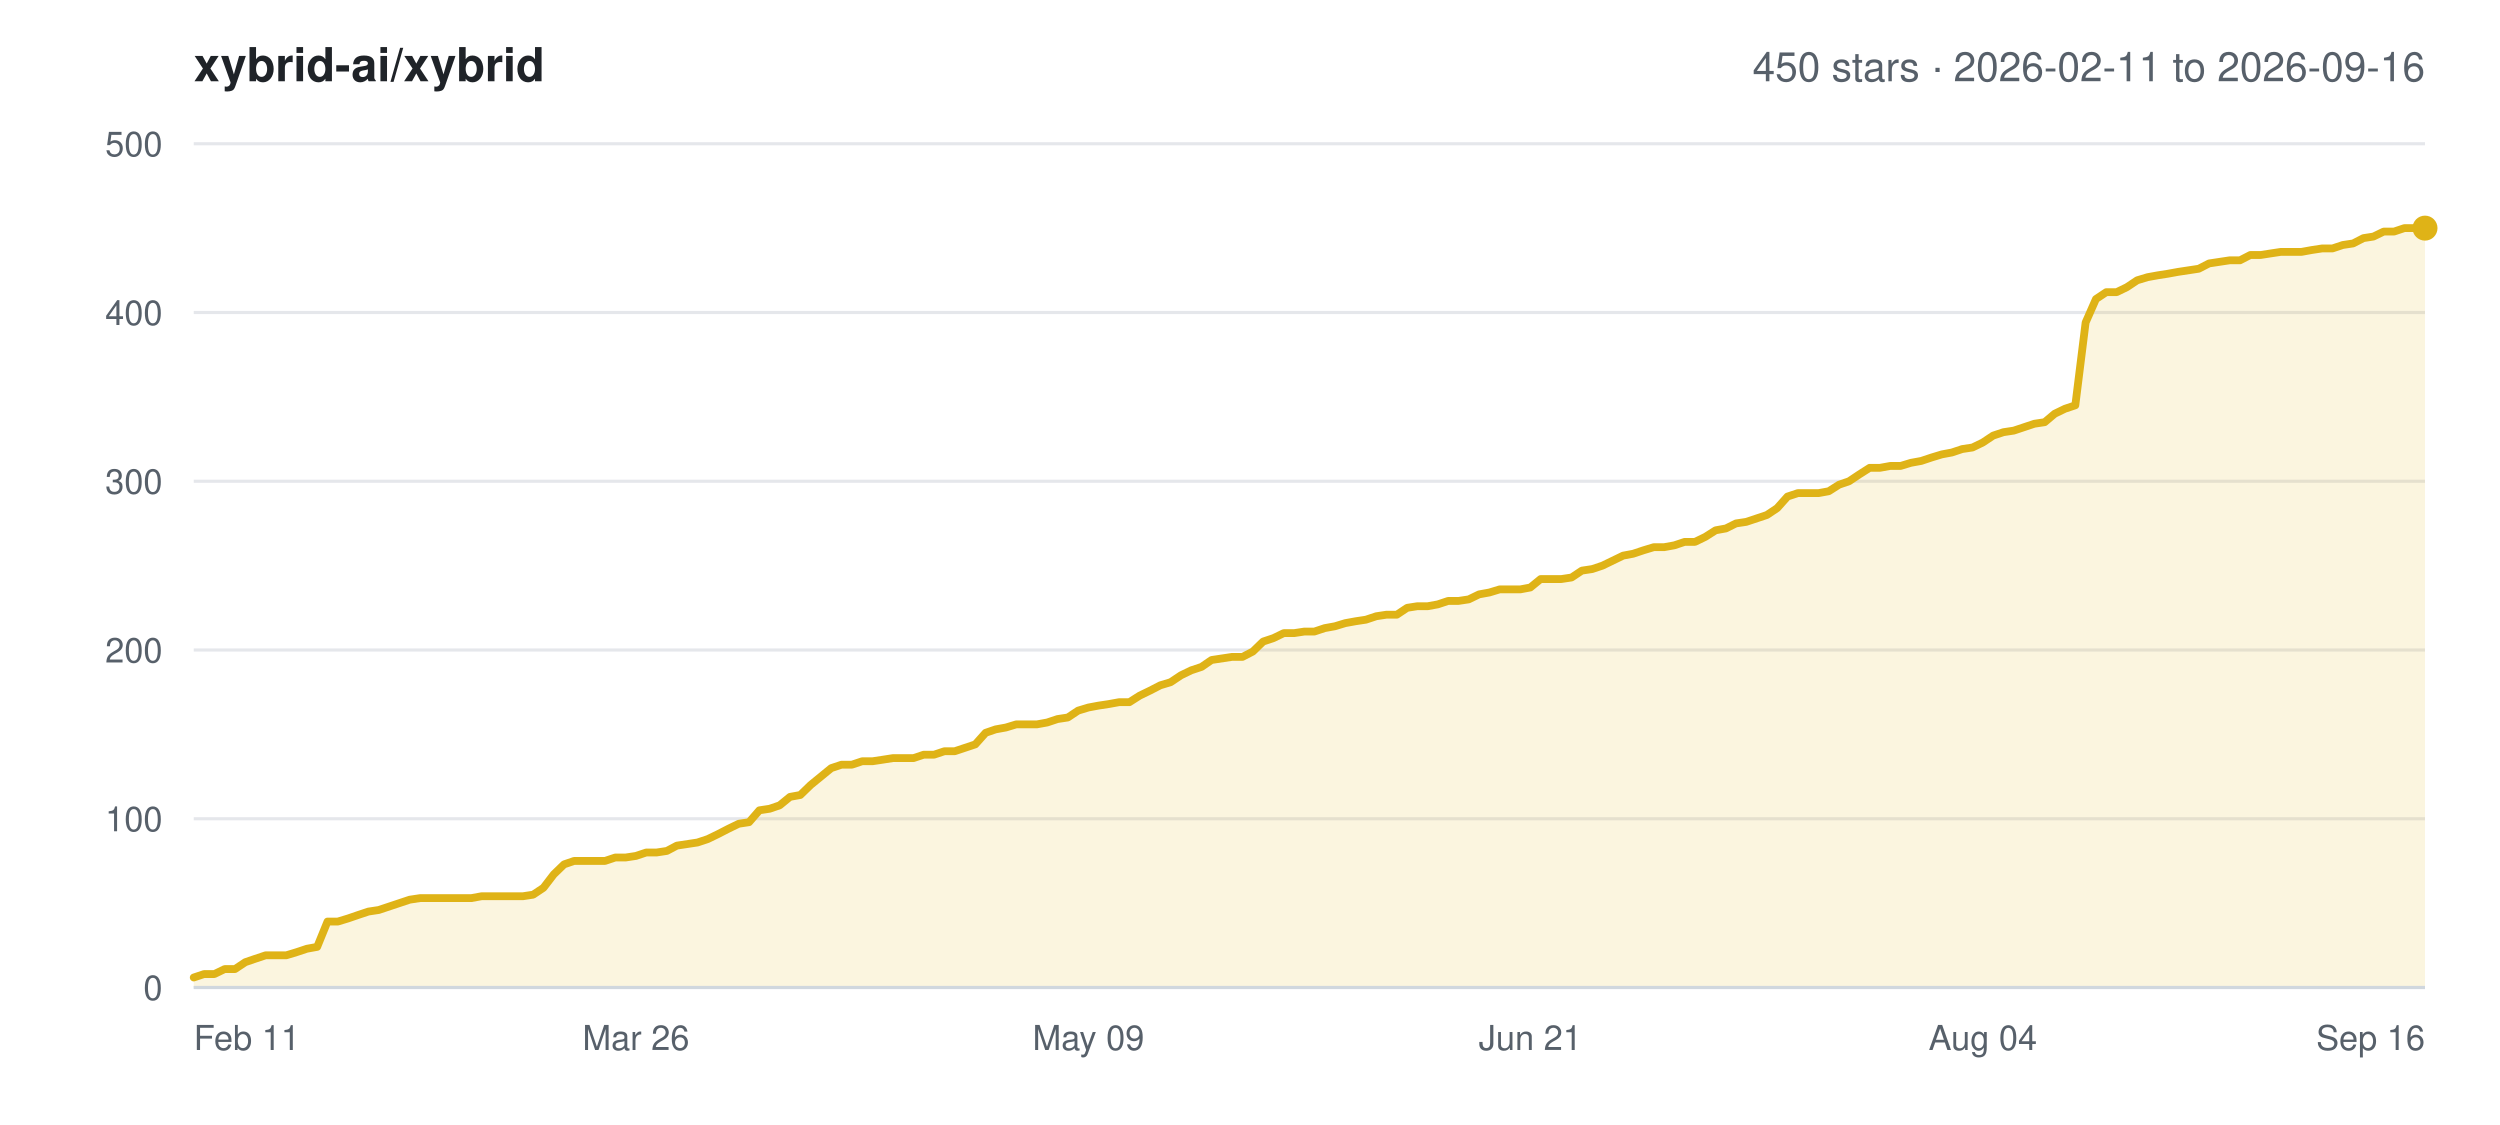
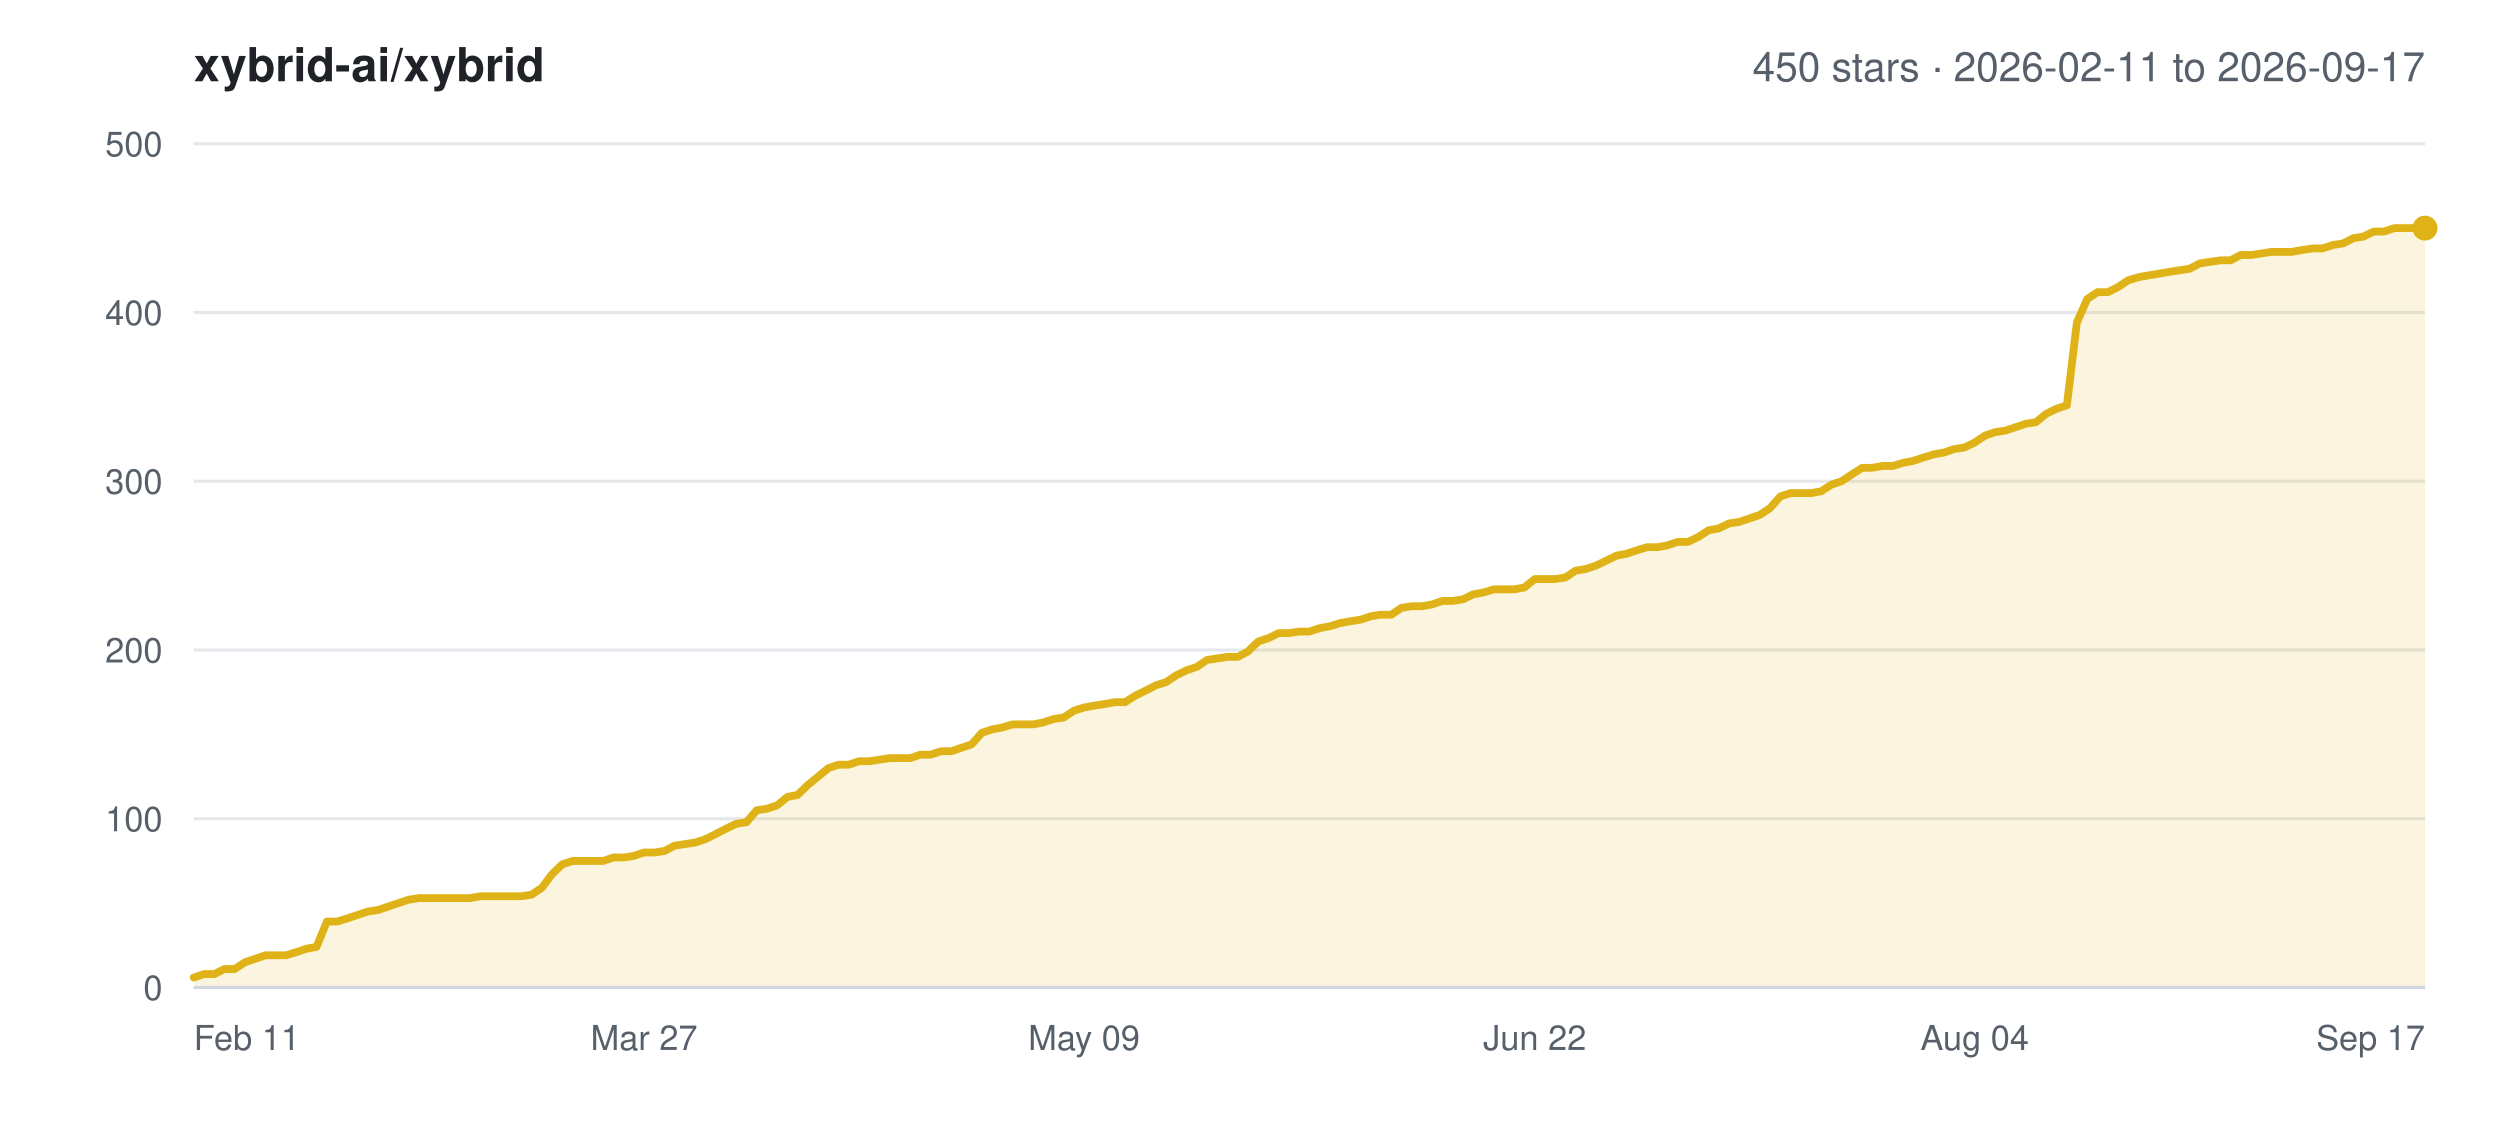
<svg xmlns="http://www.w3.org/2000/svg" width="800" height="360" viewBox="0 0 800 360" font-family="-apple-system,BlinkMacSystemFont,Segoe UI,Helvetica,Arial,sans-serif">
  <rect width="800" height="360" fill="#ffffff" />
  <text x="62" y="26" font-size="15" font-weight="600" fill="#1f2328">xybrid-ai/xybrid</text>
-   <text x="776" y="26" font-size="13" text-anchor="end" fill="#57606a">450 stars · 2026-02-11 to 2026-09-16</text>
+   <text x="776" y="26" font-size="13" text-anchor="end" fill="#57606a">450 stars · 2026-02-11 to 2026-09-17</text>
  <line x1="62" y1="316.0" x2="776" y2="316.0" stroke="#e5e7eb" stroke-width="1" />
  <text x="52" y="320.0" font-size="11" text-anchor="end" fill="#57606a">0</text>
  <line x1="62" y1="262.0" x2="776" y2="262.0" stroke="#e5e7eb" stroke-width="1" />
  <text x="52" y="266.0" font-size="11" text-anchor="end" fill="#57606a">100</text>
  <line x1="62" y1="208.0" x2="776" y2="208.0" stroke="#e5e7eb" stroke-width="1" />
  <text x="52" y="212.0" font-size="11" text-anchor="end" fill="#57606a">200</text>
  <line x1="62" y1="154.0" x2="776" y2="154.0" stroke="#e5e7eb" stroke-width="1" />
  <text x="52" y="158.0" font-size="11" text-anchor="end" fill="#57606a">300</text>
  <line x1="62" y1="100.0" x2="776" y2="100.0" stroke="#e5e7eb" stroke-width="1" />
  <text x="52" y="104.0" font-size="11" text-anchor="end" fill="#57606a">400</text>
  <line x1="62" y1="46.0" x2="776" y2="46.0" stroke="#e5e7eb" stroke-width="1" />
  <text x="52" y="50.0" font-size="11" text-anchor="end" fill="#57606a">500</text>
  <text x="62.0" y="336.0" font-size="11" text-anchor="start" fill="#57606a">Feb 11</text>
-   <text x="203.5" y="336.0" font-size="11" text-anchor="middle" fill="#57606a">Mar 26</text>
-   <text x="348.3" y="336.0" font-size="11" text-anchor="middle" fill="#57606a">May 09</text>
-   <text x="489.7" y="336.0" font-size="11" text-anchor="middle" fill="#57606a">Jun 21</text>
-   <text x="634.5" y="336.0" font-size="11" text-anchor="middle" fill="#57606a">Aug 04</text>
-   <text x="776.0" y="336.0" font-size="11" text-anchor="end" fill="#57606a">Sep 16</text>
-   <polygon points="62.0,316.0 62.0,312.8 65.3,311.7 68.6,311.7 71.9,310.1 75.2,310.1 78.5,307.9 81.7,306.8 85.0,305.7 88.3,305.7 91.6,305.7 94.9,304.7 98.2,303.6 101.5,303.0 104.8,294.9 108.1,294.9 111.4,293.9 114.6,292.8 117.9,291.7 121.2,291.2 124.5,290.1 127.8,289.0 131.1,287.9 134.4,287.4 137.7,287.4 141.0,287.4 144.3,287.4 147.5,287.4 150.8,287.4 154.1,286.8 157.4,286.8 160.7,286.8 164.0,286.8 167.3,286.8 170.6,286.3 173.9,284.1 177.2,279.8 180.5,276.6 183.7,275.5 187.0,275.5 190.3,275.5 193.6,275.5 196.9,274.4 200.2,274.4 203.5,273.9 206.8,272.8 210.1,272.8 213.4,272.3 216.6,270.6 219.9,270.1 223.2,269.6 226.5,268.5 229.8,266.9 233.1,265.2 236.4,263.6 239.7,263.1 243.0,259.3 246.3,258.8 249.5,257.7 252.8,255.0 256.1,254.4 259.4,251.2 262.7,248.5 266.0,245.8 269.3,244.7 272.6,244.7 275.9,243.6 279.2,243.6 282.5,243.1 285.7,242.6 289.0,242.6 292.3,242.6 295.6,241.5 298.9,241.5 302.2,240.4 305.5,240.4 308.8,239.3 312.1,238.2 315.4,234.5 318.6,233.4 321.9,232.8 325.2,231.8 328.5,231.8 331.8,231.8 335.1,231.2 338.4,230.1 341.7,229.6 345.0,227.4 348.3,226.4 351.5,225.8 354.8,225.3 358.1,224.7 361.4,224.7 364.7,222.6 368.0,221.0 371.3,219.3 374.6,218.3 377.9,216.1 381.2,214.5 384.5,213.4 387.7,211.2 391.0,210.7 394.3,210.2 397.6,210.2 400.9,208.5 404.2,205.3 407.5,204.2 410.8,202.6 414.1,202.6 417.4,202.1 420.6,202.1 423.9,201.0 427.2,200.4 430.5,199.4 433.8,198.8 437.1,198.3 440.4,197.2 443.7,196.7 447.0,196.7 450.3,194.5 453.5,194.0 456.8,194.0 460.1,193.4 463.4,192.3 466.7,192.3 470.0,191.8 473.3,190.2 476.6,189.6 479.9,188.6 483.2,188.6 486.5,188.6 489.7,188.0 493.0,185.3 496.3,185.3 499.6,185.3 502.9,184.8 506.2,182.6 509.5,182.1 512.8,181.0 516.1,179.4 519.4,177.8 522.6,177.2 525.9,176.1 529.2,175.1 532.5,175.1 535.8,174.5 539.1,173.4 542.4,173.4 545.7,171.8 549.0,169.7 552.3,169.1 555.5,167.5 558.8,167.0 562.1,165.9 565.4,164.8 568.7,162.6 572.0,158.9 575.3,157.8 578.6,157.8 581.9,157.8 585.2,157.2 588.5,155.1 591.7,154.0 595.0,151.8 598.3,149.7 601.6,149.7 604.9,149.1 608.2,149.1 611.5,148.1 614.8,147.5 618.1,146.4 621.4,145.4 624.6,144.8 627.9,143.7 631.2,143.2 634.5,141.6 637.8,139.4 641.1,138.3 644.4,137.8 647.7,136.7 651.0,135.6 654.3,135.1 657.5,132.4 660.8,130.8 664.1,129.7 667.4,103.2 670.7,95.7 674.0,93.5 677.3,93.5 680.6,91.9 683.9,89.7 687.2,88.7 690.5,88.1 693.7,87.6 697.0,87.0 700.3,86.5 703.6,86.0 706.9,84.3 710.2,83.8 713.5,83.3 716.8,83.3 720.1,81.6 723.4,81.6 726.6,81.1 729.9,80.6 733.2,80.6 736.5,80.6 739.8,80.0 743.1,79.5 746.4,79.5 749.7,78.4 753.0,77.9 756.3,76.2 759.5,75.7 762.8,74.1 766.1,74.1 769.4,73.0 772.7,73.0 776.0,73.0 776.0,316.0" fill="#dfb317" fill-opacity="0.14" />
-   <polyline points="62.0,312.8 65.3,311.7 68.6,311.7 71.9,310.1 75.2,310.1 78.5,307.9 81.7,306.8 85.0,305.7 88.3,305.7 91.6,305.7 94.9,304.7 98.2,303.6 101.5,303.0 104.8,294.9 108.1,294.9 111.4,293.9 114.6,292.8 117.9,291.7 121.2,291.2 124.5,290.1 127.8,289.0 131.1,287.9 134.4,287.4 137.7,287.4 141.0,287.4 144.3,287.4 147.5,287.4 150.8,287.4 154.1,286.8 157.4,286.8 160.7,286.8 164.0,286.8 167.3,286.8 170.6,286.3 173.9,284.1 177.2,279.8 180.5,276.6 183.7,275.5 187.0,275.5 190.3,275.5 193.6,275.5 196.9,274.4 200.2,274.4 203.5,273.9 206.8,272.8 210.1,272.8 213.4,272.3 216.6,270.6 219.9,270.1 223.2,269.6 226.5,268.5 229.8,266.9 233.1,265.2 236.4,263.6 239.7,263.1 243.0,259.3 246.3,258.8 249.5,257.7 252.8,255.0 256.1,254.4 259.4,251.2 262.7,248.5 266.0,245.8 269.3,244.7 272.6,244.7 275.9,243.6 279.2,243.6 282.5,243.1 285.7,242.6 289.0,242.6 292.3,242.6 295.6,241.5 298.9,241.5 302.2,240.4 305.5,240.4 308.8,239.3 312.1,238.2 315.4,234.5 318.6,233.4 321.9,232.8 325.2,231.8 328.5,231.8 331.8,231.8 335.1,231.2 338.4,230.1 341.7,229.6 345.0,227.4 348.3,226.4 351.5,225.8 354.8,225.3 358.1,224.7 361.4,224.7 364.7,222.6 368.0,221.0 371.3,219.3 374.6,218.3 377.9,216.1 381.2,214.5 384.5,213.4 387.7,211.2 391.0,210.7 394.3,210.2 397.6,210.2 400.9,208.5 404.2,205.3 407.5,204.2 410.8,202.6 414.1,202.6 417.4,202.1 420.6,202.1 423.9,201.0 427.2,200.4 430.5,199.4 433.8,198.8 437.1,198.3 440.4,197.2 443.7,196.7 447.0,196.7 450.3,194.5 453.5,194.0 456.8,194.0 460.1,193.4 463.4,192.3 466.7,192.3 470.0,191.8 473.3,190.2 476.6,189.6 479.9,188.6 483.2,188.6 486.5,188.6 489.7,188.0 493.0,185.3 496.3,185.3 499.6,185.3 502.9,184.8 506.2,182.6 509.5,182.1 512.8,181.0 516.1,179.4 519.4,177.8 522.6,177.2 525.9,176.1 529.2,175.1 532.5,175.1 535.8,174.5 539.1,173.4 542.4,173.4 545.7,171.8 549.0,169.7 552.3,169.1 555.5,167.5 558.8,167.0 562.1,165.9 565.4,164.8 568.7,162.6 572.0,158.9 575.3,157.8 578.6,157.8 581.9,157.8 585.2,157.2 588.5,155.1 591.7,154.0 595.0,151.8 598.3,149.7 601.6,149.7 604.9,149.1 608.2,149.1 611.5,148.1 614.8,147.5 618.1,146.4 621.4,145.4 624.6,144.8 627.9,143.7 631.2,143.2 634.5,141.6 637.8,139.4 641.1,138.3 644.4,137.8 647.7,136.7 651.0,135.6 654.3,135.1 657.5,132.4 660.8,130.8 664.1,129.7 667.4,103.2 670.7,95.7 674.0,93.5 677.3,93.5 680.6,91.9 683.9,89.7 687.2,88.7 690.5,88.1 693.7,87.6 697.0,87.0 700.3,86.5 703.6,86.0 706.9,84.3 710.2,83.8 713.5,83.3 716.8,83.3 720.1,81.6 723.4,81.6 726.6,81.1 729.9,80.6 733.2,80.6 736.5,80.6 739.8,80.0 743.1,79.5 746.4,79.5 749.7,78.4 753.0,77.9 756.3,76.2 759.5,75.7 762.8,74.1 766.1,74.1 769.4,73.0 772.7,73.0 776.0,73.0" fill="none" stroke="#dfb317" stroke-width="2.5" stroke-linejoin="round" stroke-linecap="round" />
+   <text x="206.1" y="336.0" font-size="11" text-anchor="middle" fill="#57606a">Mar 27</text>
+   <text x="346.9" y="336.0" font-size="11" text-anchor="middle" fill="#57606a">May 09</text>
+   <text x="491.1" y="336.0" font-size="11" text-anchor="middle" fill="#57606a">Jun 22</text>
+   <text x="631.9" y="336.0" font-size="11" text-anchor="middle" fill="#57606a">Aug 04</text>
+   <text x="776.0" y="336.0" font-size="11" text-anchor="end" fill="#57606a">Sep 17</text>
+   <polygon points="62.0,316.0 62.0,312.8 65.3,311.7 68.6,311.7 71.8,310.1 75.1,310.1 78.4,307.9 81.7,306.8 84.9,305.7 88.2,305.7 91.5,305.7 94.8,304.7 98.0,303.6 101.3,303.0 104.6,294.9 107.9,294.9 111.1,293.9 114.4,292.8 117.7,291.7 121.0,291.2 124.2,290.1 127.5,289.0 130.8,287.9 134.1,287.4 137.3,287.4 140.6,287.4 143.9,287.4 147.2,287.4 150.4,287.4 153.7,286.8 157.0,286.8 160.3,286.8 163.5,286.8 166.8,286.8 170.1,286.3 173.4,284.1 176.6,279.8 179.9,276.6 183.2,275.5 186.5,275.5 189.7,275.5 193.0,275.5 196.3,274.4 199.6,274.4 202.8,273.9 206.1,272.8 209.4,272.8 212.7,272.3 215.9,270.6 219.2,270.1 222.5,269.6 225.8,268.5 229.0,266.9 232.3,265.2 235.6,263.6 238.9,263.1 242.1,259.3 245.4,258.8 248.7,257.7 252.0,255.0 255.2,254.4 258.5,251.2 261.8,248.5 265.1,245.8 268.3,244.7 271.6,244.7 274.9,243.6 278.2,243.6 281.4,243.1 284.7,242.6 288.0,242.6 291.3,242.6 294.5,241.5 297.8,241.5 301.1,240.4 304.4,240.4 307.6,239.3 310.9,238.2 314.2,234.5 317.5,233.4 320.7,232.8 324.0,231.8 327.3,231.8 330.6,231.8 333.8,231.2 337.1,230.1 340.4,229.6 343.7,227.4 346.9,226.4 350.2,225.8 353.5,225.3 356.8,224.7 360.0,224.7 363.3,222.6 366.6,221.0 369.9,219.3 373.1,218.3 376.4,216.1 379.7,214.5 383.0,213.4 386.2,211.2 389.5,210.7 392.8,210.2 396.1,210.2 399.3,208.5 402.6,205.3 405.9,204.2 409.2,202.6 412.4,202.6 415.7,202.1 419.0,202.1 422.3,201.0 425.6,200.4 428.8,199.4 432.1,198.8 435.4,198.3 438.7,197.2 441.9,196.7 445.2,196.7 448.5,194.5 451.8,194.0 455.0,194.0 458.3,193.4 461.6,192.3 464.9,192.3 468.1,191.8 471.4,190.2 474.7,189.6 478.0,188.6 481.2,188.6 484.5,188.6 487.8,188.0 491.1,185.3 494.3,185.3 497.6,185.3 500.9,184.8 504.2,182.6 507.4,182.1 510.7,181.0 514.0,179.4 517.3,177.8 520.5,177.2 523.8,176.1 527.1,175.1 530.4,175.1 533.6,174.5 536.9,173.4 540.2,173.4 543.5,171.8 546.7,169.7 550.0,169.1 553.3,167.5 556.6,167.0 559.8,165.9 563.1,164.8 566.4,162.6 569.7,158.9 572.9,157.8 576.2,157.8 579.5,157.8 582.8,157.2 586.0,155.1 589.3,154.0 592.6,151.8 595.9,149.7 599.1,149.7 602.4,149.1 605.7,149.1 609.0,148.1 612.2,147.5 615.5,146.4 618.8,145.4 622.1,144.8 625.3,143.7 628.6,143.2 631.9,141.6 635.2,139.4 638.4,138.3 641.7,137.8 645.0,136.7 648.3,135.6 651.5,135.1 654.8,132.4 658.1,130.8 661.4,129.7 664.6,103.2 667.9,95.7 671.2,93.5 674.5,93.5 677.7,91.9 681.0,89.7 684.3,88.7 687.6,88.1 690.8,87.6 694.1,87.0 697.4,86.5 700.7,86.0 703.9,84.3 707.2,83.8 710.5,83.3 713.8,83.3 717.0,81.6 720.3,81.6 723.6,81.1 726.9,80.6 730.1,80.6 733.4,80.6 736.7,80.0 740.0,79.5 743.2,79.5 746.5,78.4 749.8,77.9 753.1,76.2 756.3,75.7 759.6,74.1 762.9,74.1 766.2,73.0 769.4,73.0 772.7,73.0 776.0,73.0 776.0,316.0" fill="#dfb317" fill-opacity="0.14" />
+   <polyline points="62.0,312.8 65.3,311.7 68.6,311.7 71.8,310.1 75.1,310.1 78.4,307.9 81.7,306.8 84.9,305.7 88.2,305.7 91.5,305.7 94.8,304.7 98.0,303.6 101.3,303.0 104.6,294.9 107.9,294.9 111.1,293.9 114.4,292.8 117.7,291.7 121.0,291.2 124.2,290.1 127.5,289.0 130.8,287.9 134.1,287.4 137.3,287.4 140.6,287.4 143.9,287.4 147.2,287.4 150.4,287.4 153.7,286.8 157.0,286.8 160.3,286.8 163.5,286.8 166.8,286.8 170.1,286.3 173.4,284.1 176.6,279.8 179.9,276.6 183.2,275.5 186.5,275.5 189.7,275.5 193.0,275.5 196.3,274.4 199.6,274.4 202.8,273.9 206.1,272.8 209.4,272.8 212.7,272.3 215.9,270.6 219.2,270.1 222.5,269.6 225.8,268.5 229.0,266.9 232.3,265.2 235.6,263.6 238.9,263.1 242.1,259.3 245.4,258.8 248.7,257.7 252.0,255.0 255.2,254.4 258.5,251.2 261.8,248.5 265.1,245.8 268.3,244.7 271.6,244.7 274.9,243.6 278.2,243.6 281.4,243.1 284.7,242.6 288.0,242.6 291.3,242.6 294.5,241.5 297.8,241.5 301.1,240.4 304.4,240.4 307.6,239.3 310.9,238.2 314.2,234.5 317.5,233.4 320.7,232.8 324.0,231.8 327.3,231.8 330.6,231.8 333.8,231.2 337.1,230.1 340.4,229.6 343.7,227.4 346.9,226.4 350.2,225.8 353.5,225.3 356.8,224.7 360.0,224.7 363.3,222.6 366.6,221.0 369.9,219.3 373.1,218.3 376.4,216.1 379.7,214.5 383.0,213.4 386.2,211.2 389.5,210.7 392.8,210.2 396.1,210.2 399.3,208.5 402.6,205.3 405.9,204.2 409.2,202.6 412.4,202.6 415.7,202.1 419.0,202.1 422.3,201.0 425.6,200.4 428.8,199.4 432.1,198.8 435.4,198.3 438.7,197.2 441.9,196.7 445.2,196.7 448.5,194.5 451.8,194.0 455.0,194.0 458.3,193.4 461.6,192.3 464.9,192.3 468.1,191.8 471.4,190.2 474.7,189.6 478.0,188.6 481.2,188.6 484.5,188.6 487.8,188.0 491.1,185.3 494.3,185.3 497.6,185.3 500.9,184.8 504.2,182.6 507.4,182.1 510.7,181.0 514.0,179.4 517.3,177.8 520.5,177.2 523.8,176.1 527.1,175.1 530.4,175.1 533.6,174.5 536.9,173.4 540.2,173.4 543.5,171.8 546.7,169.7 550.0,169.1 553.3,167.5 556.6,167.0 559.8,165.9 563.1,164.8 566.4,162.6 569.7,158.9 572.9,157.8 576.2,157.8 579.5,157.8 582.8,157.2 586.0,155.1 589.3,154.0 592.6,151.8 595.9,149.7 599.1,149.7 602.4,149.1 605.7,149.1 609.0,148.1 612.2,147.5 615.5,146.4 618.8,145.4 622.1,144.8 625.3,143.7 628.6,143.2 631.9,141.6 635.2,139.4 638.4,138.3 641.7,137.8 645.0,136.7 648.3,135.6 651.5,135.1 654.8,132.4 658.1,130.8 661.4,129.7 664.6,103.2 667.9,95.7 671.2,93.5 674.5,93.5 677.7,91.9 681.0,89.7 684.3,88.7 687.6,88.1 690.8,87.6 694.1,87.0 697.4,86.5 700.7,86.0 703.9,84.3 707.2,83.8 710.5,83.3 713.8,83.3 717.0,81.6 720.3,81.6 723.6,81.1 726.9,80.6 730.1,80.6 733.4,80.6 736.7,80.0 740.0,79.5 743.2,79.5 746.5,78.4 749.8,77.9 753.1,76.2 756.3,75.7 759.6,74.1 762.9,74.1 766.2,73.0 769.4,73.0 772.7,73.0 776.0,73.0" fill="none" stroke="#dfb317" stroke-width="2.5" stroke-linejoin="round" stroke-linecap="round" />
  <circle cx="776.0" cy="73.0" r="4" fill="#dfb317" />
  <line x1="62" y1="316.0" x2="776" y2="316.0" stroke="#d0d7de" stroke-width="1" />
</svg>
